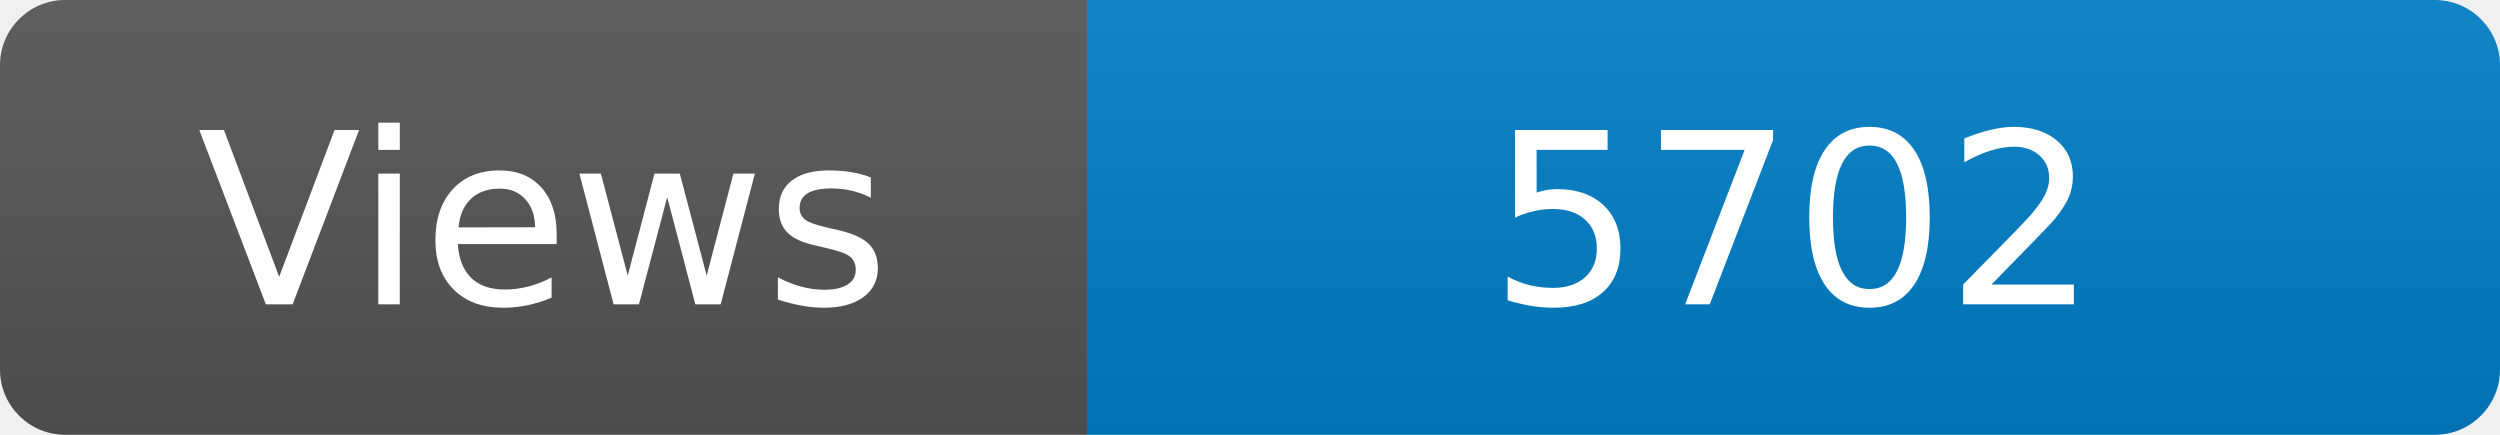
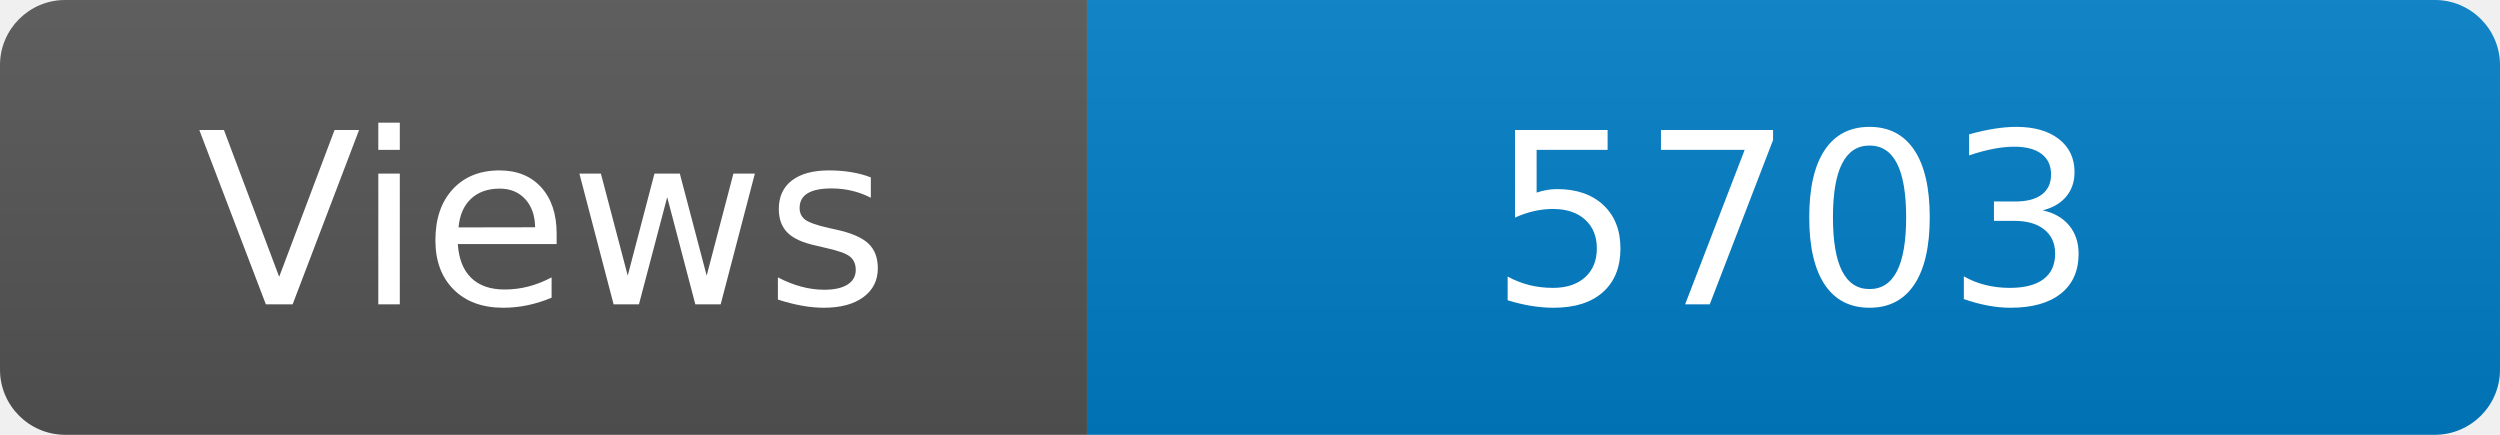
<svg xmlns="http://www.w3.org/2000/svg" width="115" height="20" role="img" aria-label="Maintained?: yes">
  <linearGradient id="s" x2="0" y2="100%">
    <stop offset="0" stop-color="#bbb" stop-opacity=".1" />
    <stop offset="1" stop-opacity=".1" />
  </linearGradient>
  <clipPath id="r">
    <rect width="115" height="20" rx="3" fill="#fff" />
  </clipPath>
  <g clip-path="url(#r)">
    <rect width="50" height="20" fill="#555" />
    <rect x="50" width="160" height="20" fill="#007ec6" />
    <rect width="115" height="20" fill="url(#s)" />
  </g>
  <g fill="#fff" text-anchor="middle" font-family="Verdana,Geneva,DejaVu Sans,sans-serif" font-size="110">
    <text x="250" y="140" transform="scale(.1)" fill="#fff">Views</text>
-     <text x="825" y="140" transform="scale(.1)" fill="#fff">5702</text>
+     <text x="825" y="140" transform="scale(.1)" fill="#fff">5703</text>
  </g>
</svg>
